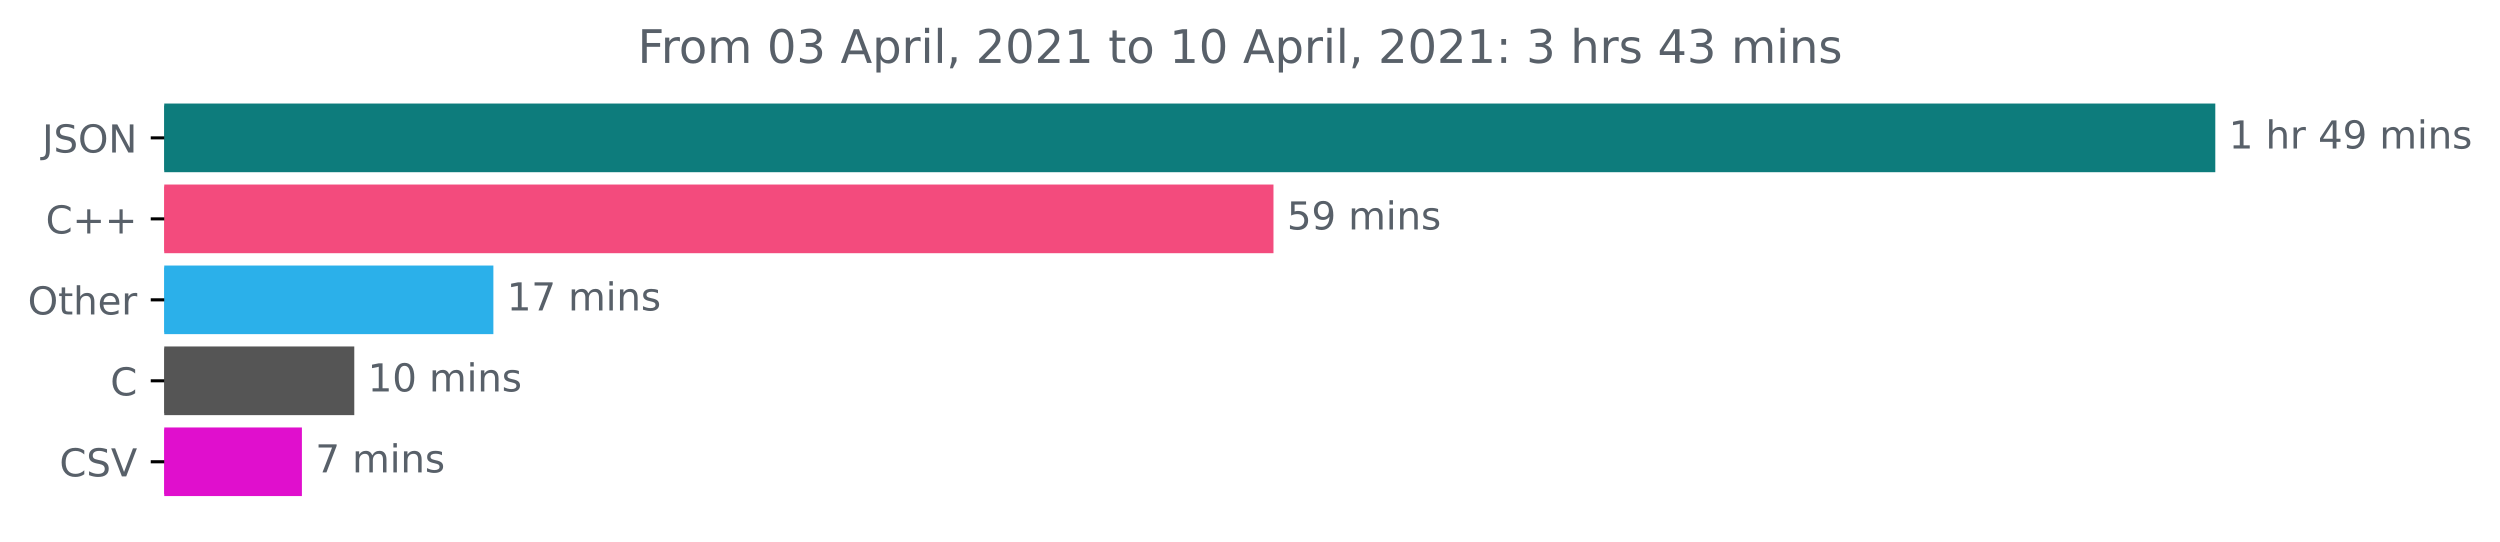
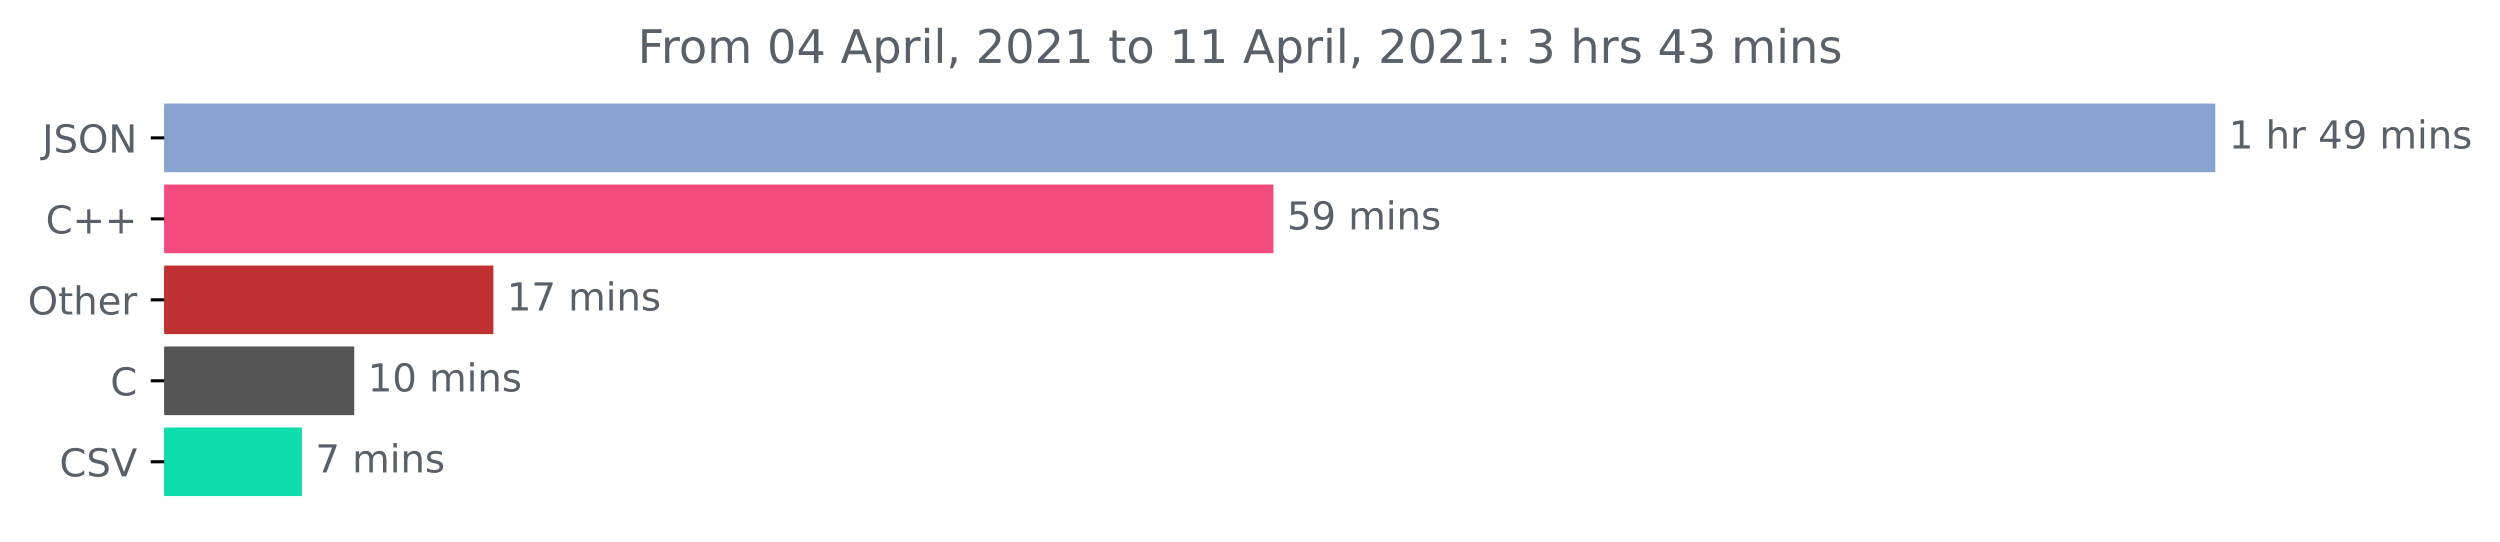
<svg xmlns="http://www.w3.org/2000/svg" xmlns:xlink="http://www.w3.org/1999/xlink" height="140.398pt" version="1.1" viewBox="0 0 648.358 140.398" width="648.358pt">
  <defs>
    <style type="text/css">*{stroke-linecap:butt;stroke-linejoin:round;}</style>
  </defs>
  <g id="figure_1">
    <g id="patch_1">
      <path d="M 0 140.398  L 648.358 140.398  L 648.358 0  L 0 0  z " style="fill:none;" />
    </g>
    <g id="axes_1">
      <g id="patch_2">
-         <path clip-path="url(#p8ef8b3e9f0)" d="M 42.594 27.358  L 574.022 27.358  L 574.022 44.158  L 42.594 44.158  z " style="fill:#0d7c7c;stroke:#0d7c7c;stroke-linejoin:miter;" />
+         <path clip-path="url(#pd59d76a659)" d="M 42.594 27.358  L 574.022 27.358  L 574.022 44.158  L 42.594 44.158  z " style="fill:#89a3d0;stroke:#89a3d0;stroke-linejoin:miter;" />
      </g>
      <g id="patch_3">
-         <path clip-path="url(#p8ef8b3e9f0)" d="M 42.594 48.358  L 329.767 48.358  L 329.767 65.158  L 42.594 65.158  z " style="fill:#f34b7d;stroke:#f34b7d;stroke-linejoin:miter;" />
+         <path clip-path="url(#pd59d76a659)" d="M 42.594 48.358  L 329.767 48.358  L 329.767 65.158  L 42.594 65.158  z " style="fill:#f34b7d;stroke:#f34b7d;stroke-linejoin:miter;" />
      </g>
      <g id="patch_4">
-         <path clip-path="url(#p8ef8b3e9f0)" d="M 42.594 69.358  L 127.453 69.358  L 127.453 86.158  L 42.594 86.158  z " style="fill:#2bb0ea;stroke:#2bb0ea;stroke-linejoin:miter;" />
+         <path clip-path="url(#pd59d76a659)" d="M 42.594 69.358  L 127.453 69.358  L 127.453 86.158  L 42.594 86.158  z " style="fill:#be3130;stroke:#be3130;stroke-linejoin:miter;" />
      </g>
      <g id="patch_5">
-         <path clip-path="url(#p8ef8b3e9f0)" d="M 42.594 90.358  L 91.38 90.358  L 91.38 107.158  L 42.594 107.158  z " style="fill:#555555;stroke:#555555;stroke-linejoin:miter;" />
+         <path clip-path="url(#pd59d76a659)" d="M 42.594 90.358  L 91.38 90.358  L 91.38 107.158  L 42.594 107.158  z " style="fill:#555555;stroke:#555555;stroke-linejoin:miter;" />
      </g>
      <g id="patch_6">
-         <path clip-path="url(#p8ef8b3e9f0)" d="M 42.594 111.358  L 77.798 111.358  L 77.798 128.158  L 42.594 128.158  z " style="fill:#e00fcd;stroke:#e00fcd;stroke-linejoin:miter;" />
+         <path clip-path="url(#pd59d76a659)" d="M 42.594 111.358  L 77.798 111.358  L 77.798 128.158  L 42.594 128.158  z " style="fill:#0bddac;stroke:#0bddac;stroke-linejoin:miter;" />
      </g>
      <g id="matplotlib.axis_1" />
      <g id="matplotlib.axis_2">
        <g id="ytick_1">
          <g id="line2d_1">
            <defs>
-               <path d="M 0 0  L -3.5 0  " id="m301bcbd2d8" style="stroke:#000000;stroke-width:0.8;" />
+               <path d="M 0 0  L -3.5 0  " id="mcd3f61173a" style="stroke:#000000;stroke-width:0.8;" />
            </defs>
            <g>
-               <use style="stroke:#000000;stroke-width:0.8;" x="42.594" xlink:href="#m301bcbd2d8" y="35.758" />
+               <use style="stroke:#000000;stroke-width:0.8;" x="42.594" xlink:href="#mcd3f61173a" y="35.758" />
            </g>
          </g>
          <g id="text_1">
            <g style="fill:#586069;" transform="translate(10.94219 39.55734)scale(0.1 -0.1)">
              <defs>
                <path d="M 628 4666  L 1259 4666  L 1259 325  Q 1259 -519 939 -900  Q 619 -1281 -91 -1281  L -331 -1281  L -331 -750  L -134 -750  Q 284 -750 456 -515  Q 628 -281 628 325  L 628 4666  z " id="DejaVuSans-4a" transform="scale(0.015625)" />
                <path d="M 3425 4513  L 3425 3897  Q 3066 4069 2747 4153  Q 2428 4238 2131 4238  Q 1616 4238 1336 4038  Q 1056 3838 1056 3469  Q 1056 3159 1242 3001  Q 1428 2844 1947 2747  L 2328 2669  Q 3034 2534 3370 2195  Q 3706 1856 3706 1288  Q 3706 609 3251 259  Q 2797 -91 1919 -91  Q 1588 -91 1214 -16  Q 841 59 441 206  L 441 856  Q 825 641 1194 531  Q 1563 422 1919 422  Q 2459 422 2753 634  Q 3047 847 3047 1241  Q 3047 1584 2836 1778  Q 2625 1972 2144 2069  L 1759 2144  Q 1053 2284 737 2584  Q 422 2884 422 3419  Q 422 4038 858 4394  Q 1294 4750 2059 4750  Q 2388 4750 2728 4690  Q 3069 4631 3425 4513  z " id="DejaVuSans-53" transform="scale(0.015625)" />
                <path d="M 2522 4238  Q 1834 4238 1429 3725  Q 1025 3213 1025 2328  Q 1025 1447 1429 934  Q 1834 422 2522 422  Q 3209 422 3611 934  Q 4013 1447 4013 2328  Q 4013 3213 3611 3725  Q 3209 4238 2522 4238  z M 2522 4750  Q 3503 4750 4090 4092  Q 4678 3434 4678 2328  Q 4678 1225 4090 567  Q 3503 -91 2522 -91  Q 1538 -91 948 565  Q 359 1222 359 2328  Q 359 3434 948 4092  Q 1538 4750 2522 4750  z " id="DejaVuSans-4f" transform="scale(0.015625)" />
                <path d="M 628 4666  L 1478 4666  L 3547 763  L 3547 4666  L 4159 4666  L 4159 0  L 3309 0  L 1241 3903  L 1241 0  L 628 0  L 628 4666  z " id="DejaVuSans-4e" transform="scale(0.015625)" />
              </defs>
              <use xlink:href="#DejaVuSans-4a" />
              <use x="29.492" xlink:href="#DejaVuSans-53" />
              <use x="92.969" xlink:href="#DejaVuSans-4f" />
              <use x="171.68" xlink:href="#DejaVuSans-4e" />
            </g>
          </g>
        </g>
        <g id="ytick_2">
          <g id="line2d_2">
            <g>
-               <use style="stroke:#000000;stroke-width:0.8;" x="42.594" xlink:href="#m301bcbd2d8" y="56.758" />
+               <use style="stroke:#000000;stroke-width:0.8;" x="42.594" xlink:href="#mcd3f61173a" y="56.758" />
            </g>
          </g>
          <g id="text_2">
            <g style="fill:#586069;" transform="translate(11.85156 60.55734)scale(0.1 -0.1)">
              <defs>
                <path d="M 4122 4306  L 4122 3641  Q 3803 3938 3442 4084  Q 3081 4231 2675 4231  Q 1875 4231 1450 3742  Q 1025 3253 1025 2328  Q 1025 1406 1450 917  Q 1875 428 2675 428  Q 3081 428 3442 575  Q 3803 722 4122 1019  L 4122 359  Q 3791 134 3420 21  Q 3050 -91 2638 -91  Q 1578 -91 968 557  Q 359 1206 359 2328  Q 359 3453 968 4101  Q 1578 4750 2638 4750  Q 3056 4750 3426 4639  Q 3797 4528 4122 4306  z " id="DejaVuSans-43" transform="scale(0.015625)" />
                <path d="M 2944 4013  L 2944 2272  L 4684 2272  L 4684 1741  L 2944 1741  L 2944 0  L 2419 0  L 2419 1741  L 678 1741  L 678 2272  L 2419 2272  L 2419 4013  L 2944 4013  z " id="DejaVuSans-2b" transform="scale(0.015625)" />
              </defs>
              <use xlink:href="#DejaVuSans-43" />
              <use x="69.824" xlink:href="#DejaVuSans-2b" />
              <use x="153.613" xlink:href="#DejaVuSans-2b" />
            </g>
          </g>
        </g>
        <g id="ytick_3">
          <g id="line2d_3">
            <g>
-               <use style="stroke:#000000;stroke-width:0.8;" x="42.594" xlink:href="#m301bcbd2d8" y="77.758" />
+               <use style="stroke:#000000;stroke-width:0.8;" x="42.594" xlink:href="#mcd3f61173a" y="77.758" />
            </g>
          </g>
          <g id="text_3">
            <g style="fill:#586069;" transform="translate(7.2 81.55734)scale(0.1 -0.1)">
              <defs>
                <path d="M 1172 4494  L 1172 3500  L 2356 3500  L 2356 3053  L 1172 3053  L 1172 1153  Q 1172 725 1289 603  Q 1406 481 1766 481  L 2356 481  L 2356 0  L 1766 0  Q 1100 0 847 248  Q 594 497 594 1153  L 594 3053  L 172 3053  L 172 3500  L 594 3500  L 594 4494  L 1172 4494  z " id="DejaVuSans-74" transform="scale(0.015625)" />
                <path d="M 3513 2113  L 3513 0  L 2938 0  L 2938 2094  Q 2938 2591 2744 2837  Q 2550 3084 2163 3084  Q 1697 3084 1428 2787  Q 1159 2491 1159 1978  L 1159 0  L 581 0  L 581 4863  L 1159 4863  L 1159 2956  Q 1366 3272 1645 3428  Q 1925 3584 2291 3584  Q 2894 3584 3203 3211  Q 3513 2838 3513 2113  z " id="DejaVuSans-68" transform="scale(0.015625)" />
                <path d="M 3597 1894  L 3597 1613  L 953 1613  Q 991 1019 1311 708  Q 1631 397 2203 397  Q 2534 397 2845 478  Q 3156 559 3463 722  L 3463 178  Q 3153 47 2828 -22  Q 2503 -91 2169 -91  Q 1331 -91 842 396  Q 353 884 353 1716  Q 353 2575 817 3079  Q 1281 3584 2069 3584  Q 2775 3584 3186 3129  Q 3597 2675 3597 1894  z M 3022 2063  Q 3016 2534 2758 2815  Q 2500 3097 2075 3097  Q 1594 3097 1305 2825  Q 1016 2553 972 2059  L 3022 2063  z " id="DejaVuSans-65" transform="scale(0.015625)" />
                <path d="M 2631 2963  Q 2534 3019 2420 3045  Q 2306 3072 2169 3072  Q 1681 3072 1420 2755  Q 1159 2438 1159 1844  L 1159 0  L 581 0  L 581 3500  L 1159 3500  L 1159 2956  Q 1341 3275 1631 3429  Q 1922 3584 2338 3584  Q 2397 3584 2469 3576  Q 2541 3569 2628 3553  L 2631 2963  z " id="DejaVuSans-72" transform="scale(0.015625)" />
              </defs>
              <use xlink:href="#DejaVuSans-4f" />
              <use x="78.711" xlink:href="#DejaVuSans-74" />
              <use x="117.92" xlink:href="#DejaVuSans-68" />
              <use x="181.299" xlink:href="#DejaVuSans-65" />
              <use x="242.822" xlink:href="#DejaVuSans-72" />
            </g>
          </g>
        </g>
        <g id="ytick_4">
          <g id="line2d_4">
            <g>
-               <use style="stroke:#000000;stroke-width:0.8;" x="42.594" xlink:href="#m301bcbd2d8" y="98.758" />
+               <use style="stroke:#000000;stroke-width:0.8;" x="42.594" xlink:href="#mcd3f61173a" y="98.758" />
            </g>
          </g>
          <g id="text_4">
            <g style="fill:#586069;" transform="translate(28.61094 102.5573)scale(0.1 -0.1)">
              <use xlink:href="#DejaVuSans-43" />
            </g>
          </g>
        </g>
        <g id="ytick_5">
          <g id="line2d_5">
            <g>
-               <use style="stroke:#000000;stroke-width:0.8;" x="42.594" xlink:href="#m301bcbd2d8" y="119.758" />
+               <use style="stroke:#000000;stroke-width:0.8;" x="42.594" xlink:href="#mcd3f61173a" y="119.758" />
            </g>
          </g>
          <g id="text_5">
            <g style="fill:#586069;" transform="translate(15.42188 123.5573)scale(0.1 -0.1)">
              <defs>
                <path d="M 1831 0  L 50 4666  L 709 4666  L 2188 738  L 3669 4666  L 4325 4666  L 2547 0  L 1831 0  z " id="DejaVuSans-56" transform="scale(0.015625)" />
              </defs>
              <use xlink:href="#DejaVuSans-43" />
              <use x="69.824" xlink:href="#DejaVuSans-53" />
              <use x="133.301" xlink:href="#DejaVuSans-56" />
            </g>
          </g>
        </g>
      </g>
      <g id="text_6">
        <g style="fill:#586069;" transform="translate(578.0223 38.5175)scale(0.1 -0.1)">
          <defs>
            <path d="M 794 531  L 1825 531  L 1825 4091  L 703 3866  L 703 4441  L 1819 4666  L 2450 4666  L 2450 531  L 3481 531  L 3481 0  L 794 0  L 794 531  z " id="DejaVuSans-31" transform="scale(0.015625)" />
            <path id="DejaVuSans-20" transform="scale(0.015625)" />
            <path d="M 2419 4116  L 825 1625  L 2419 1625  L 2419 4116  z M 2253 4666  L 3047 4666  L 3047 1625  L 3713 1625  L 3713 1100  L 3047 1100  L 3047 0  L 2419 0  L 2419 1100  L 313 1100  L 313 1709  L 2253 4666  z " id="DejaVuSans-34" transform="scale(0.015625)" />
            <path d="M 703 97  L 703 672  Q 941 559 1184 500  Q 1428 441 1663 441  Q 2288 441 2617 861  Q 2947 1281 2994 2138  Q 2813 1869 2534 1725  Q 2256 1581 1919 1581  Q 1219 1581 811 2004  Q 403 2428 403 3163  Q 403 3881 828 4315  Q 1253 4750 1959 4750  Q 2769 4750 3195 4129  Q 3622 3509 3622 2328  Q 3622 1225 3098 567  Q 2575 -91 1691 -91  Q 1453 -91 1209 -44  Q 966 3 703 97  z M 1959 2075  Q 2384 2075 2632 2365  Q 2881 2656 2881 3163  Q 2881 3666 2632 3958  Q 2384 4250 1959 4250  Q 1534 4250 1286 3958  Q 1038 3666 1038 3163  Q 1038 2656 1286 2365  Q 1534 2075 1959 2075  z " id="DejaVuSans-39" transform="scale(0.015625)" />
            <path d="M 3328 2828  Q 3544 3216 3844 3400  Q 4144 3584 4550 3584  Q 5097 3584 5394 3201  Q 5691 2819 5691 2113  L 5691 0  L 5113 0  L 5113 2094  Q 5113 2597 4934 2840  Q 4756 3084 4391 3084  Q 3944 3084 3684 2787  Q 3425 2491 3425 1978  L 3425 0  L 2847 0  L 2847 2094  Q 2847 2600 2669 2842  Q 2491 3084 2119 3084  Q 1678 3084 1418 2786  Q 1159 2488 1159 1978  L 1159 0  L 581 0  L 581 3500  L 1159 3500  L 1159 2956  Q 1356 3278 1631 3431  Q 1906 3584 2284 3584  Q 2666 3584 2933 3390  Q 3200 3197 3328 2828  z " id="DejaVuSans-6d" transform="scale(0.015625)" />
            <path d="M 603 3500  L 1178 3500  L 1178 0  L 603 0  L 603 3500  z M 603 4863  L 1178 4863  L 1178 4134  L 603 4134  L 603 4863  z " id="DejaVuSans-69" transform="scale(0.015625)" />
            <path d="M 3513 2113  L 3513 0  L 2938 0  L 2938 2094  Q 2938 2591 2744 2837  Q 2550 3084 2163 3084  Q 1697 3084 1428 2787  Q 1159 2491 1159 1978  L 1159 0  L 581 0  L 581 3500  L 1159 3500  L 1159 2956  Q 1366 3272 1645 3428  Q 1925 3584 2291 3584  Q 2894 3584 3203 3211  Q 3513 2838 3513 2113  z " id="DejaVuSans-6e" transform="scale(0.015625)" />
            <path d="M 2834 3397  L 2834 2853  Q 2591 2978 2328 3040  Q 2066 3103 1784 3103  Q 1356 3103 1142 2972  Q 928 2841 928 2578  Q 928 2378 1081 2264  Q 1234 2150 1697 2047  L 1894 2003  Q 2506 1872 2764 1633  Q 3022 1394 3022 966  Q 3022 478 2636 193  Q 2250 -91 1575 -91  Q 1294 -91 989 -36  Q 684 19 347 128  L 347 722  Q 666 556 975 473  Q 1284 391 1588 391  Q 1994 391 2212 530  Q 2431 669 2431 922  Q 2431 1156 2273 1281  Q 2116 1406 1581 1522  L 1381 1569  Q 847 1681 609 1914  Q 372 2147 372 2553  Q 372 3047 722 3315  Q 1072 3584 1716 3584  Q 2034 3584 2315 3537  Q 2597 3491 2834 3397  z " id="DejaVuSans-73" transform="scale(0.015625)" />
          </defs>
          <use xlink:href="#DejaVuSans-31" />
          <use x="63.623" xlink:href="#DejaVuSans-20" />
          <use x="95.41" xlink:href="#DejaVuSans-68" />
          <use x="158.789" xlink:href="#DejaVuSans-72" />
          <use x="199.902" xlink:href="#DejaVuSans-20" />
          <use x="231.689" xlink:href="#DejaVuSans-34" />
          <use x="295.312" xlink:href="#DejaVuSans-39" />
          <use x="358.936" xlink:href="#DejaVuSans-20" />
          <use x="390.723" xlink:href="#DejaVuSans-6d" />
          <use x="488.135" xlink:href="#DejaVuSans-69" />
          <use x="515.918" xlink:href="#DejaVuSans-6e" />
          <use x="579.297" xlink:href="#DejaVuSans-73" />
        </g>
      </g>
      <g id="text_7">
        <g style="fill:#586069;" transform="translate(333.7673 59.5175)scale(0.1 -0.1)">
          <defs>
            <path d="M 691 4666  L 3169 4666  L 3169 4134  L 1269 4134  L 1269 2991  Q 1406 3038 1543 3061  Q 1681 3084 1819 3084  Q 2600 3084 3056 2656  Q 3513 2228 3513 1497  Q 3513 744 3044 326  Q 2575 -91 1722 -91  Q 1428 -91 1123 -41  Q 819 9 494 109  L 494 744  Q 775 591 1075 516  Q 1375 441 1709 441  Q 2250 441 2565 725  Q 2881 1009 2881 1497  Q 2881 1984 2565 2268  Q 2250 2553 1709 2553  Q 1456 2553 1204 2497  Q 953 2441 691 2322  L 691 4666  z " id="DejaVuSans-35" transform="scale(0.015625)" />
          </defs>
          <use xlink:href="#DejaVuSans-35" />
          <use x="63.623" xlink:href="#DejaVuSans-39" />
          <use x="127.246" xlink:href="#DejaVuSans-20" />
          <use x="159.033" xlink:href="#DejaVuSans-6d" />
          <use x="256.445" xlink:href="#DejaVuSans-69" />
          <use x="284.229" xlink:href="#DejaVuSans-6e" />
          <use x="347.607" xlink:href="#DejaVuSans-73" />
        </g>
      </g>
      <g id="text_8">
        <g style="fill:#586069;" transform="translate(131.4528 80.5175)scale(0.1 -0.1)">
          <defs>
            <path d="M 525 4666  L 3525 4666  L 3525 4397  L 1831 0  L 1172 0  L 2766 4134  L 525 4134  L 525 4666  z " id="DejaVuSans-37" transform="scale(0.015625)" />
          </defs>
          <use xlink:href="#DejaVuSans-31" />
          <use x="63.623" xlink:href="#DejaVuSans-37" />
          <use x="127.246" xlink:href="#DejaVuSans-20" />
          <use x="159.033" xlink:href="#DejaVuSans-6d" />
          <use x="256.445" xlink:href="#DejaVuSans-69" />
          <use x="284.229" xlink:href="#DejaVuSans-6e" />
          <use x="347.607" xlink:href="#DejaVuSans-73" />
        </g>
      </g>
      <g id="text_9">
        <g style="fill:#586069;" transform="translate(95.37957 101.5175)scale(0.1 -0.1)">
          <defs>
            <path d="M 2034 4250  Q 1547 4250 1301 3770  Q 1056 3291 1056 2328  Q 1056 1369 1301 889  Q 1547 409 2034 409  Q 2525 409 2770 889  Q 3016 1369 3016 2328  Q 3016 3291 2770 3770  Q 2525 4250 2034 4250  z M 2034 4750  Q 2819 4750 3233 4129  Q 3647 3509 3647 2328  Q 3647 1150 3233 529  Q 2819 -91 2034 -91  Q 1250 -91 836 529  Q 422 1150 422 2328  Q 422 3509 836 4129  Q 1250 4750 2034 4750  z " id="DejaVuSans-30" transform="scale(0.015625)" />
          </defs>
          <use xlink:href="#DejaVuSans-31" />
          <use x="63.623" xlink:href="#DejaVuSans-30" />
          <use x="127.246" xlink:href="#DejaVuSans-20" />
          <use x="159.033" xlink:href="#DejaVuSans-6d" />
          <use x="256.445" xlink:href="#DejaVuSans-69" />
          <use x="284.229" xlink:href="#DejaVuSans-6e" />
          <use x="347.607" xlink:href="#DejaVuSans-73" />
        </g>
      </g>
      <g id="text_10">
        <g style="fill:#586069;" transform="translate(81.79777 122.5175)scale(0.1 -0.1)">
          <use xlink:href="#DejaVuSans-37" />
          <use x="63.623" xlink:href="#DejaVuSans-20" />
          <use x="95.41" xlink:href="#DejaVuSans-6d" />
          <use x="192.822" xlink:href="#DejaVuSans-69" />
          <use x="220.605" xlink:href="#DejaVuSans-6e" />
          <use x="283.984" xlink:href="#DejaVuSans-73" />
        </g>
      </g>
      <g id="text_11">
        <g style="fill:#586069;" transform="translate(165.3725 16.31812)scale(0.12 -0.12)">
          <defs>
            <path d="M 628 4666  L 3309 4666  L 3309 4134  L 1259 4134  L 1259 2759  L 3109 2759  L 3109 2228  L 1259 2228  L 1259 0  L 628 0  L 628 4666  z " id="DejaVuSans-46" transform="scale(0.015625)" />
            <path d="M 1959 3097  Q 1497 3097 1228 2736  Q 959 2375 959 1747  Q 959 1119 1226 758  Q 1494 397 1959 397  Q 2419 397 2687 759  Q 2956 1122 2956 1747  Q 2956 2369 2687 2733  Q 2419 3097 1959 3097  z M 1959 3584  Q 2709 3584 3137 3096  Q 3566 2609 3566 1747  Q 3566 888 3137 398  Q 2709 -91 1959 -91  Q 1206 -91 779 398  Q 353 888 353 1747  Q 353 2609 779 3096  Q 1206 3584 1959 3584  z " id="DejaVuSans-6f" transform="scale(0.015625)" />
-             <path d="M 2597 2516  Q 3050 2419 3304 2112  Q 3559 1806 3559 1356  Q 3559 666 3084 287  Q 2609 -91 1734 -91  Q 1441 -91 1130 -33  Q 819 25 488 141  L 488 750  Q 750 597 1062 519  Q 1375 441 1716 441  Q 2309 441 2620 675  Q 2931 909 2931 1356  Q 2931 1769 2642 2001  Q 2353 2234 1838 2234  L 1294 2234  L 1294 2753  L 1863 2753  Q 2328 2753 2575 2939  Q 2822 3125 2822 3475  Q 2822 3834 2567 4026  Q 2313 4219 1838 4219  Q 1578 4219 1281 4162  Q 984 4106 628 3988  L 628 4550  Q 988 4650 1302 4700  Q 1616 4750 1894 4750  Q 2613 4750 3031 4423  Q 3450 4097 3450 3541  Q 3450 3153 3228 2886  Q 3006 2619 2597 2516  z " id="DejaVuSans-33" transform="scale(0.015625)" />
            <path d="M 2188 4044  L 1331 1722  L 3047 1722  L 2188 4044  z M 1831 4666  L 2547 4666  L 4325 0  L 3669 0  L 3244 1197  L 1141 1197  L 716 0  L 50 0  L 1831 4666  z " id="DejaVuSans-41" transform="scale(0.015625)" />
            <path d="M 1159 525  L 1159 -1331  L 581 -1331  L 581 3500  L 1159 3500  L 1159 2969  Q 1341 3281 1617 3432  Q 1894 3584 2278 3584  Q 2916 3584 3314 3078  Q 3713 2572 3713 1747  Q 3713 922 3314 415  Q 2916 -91 2278 -91  Q 1894 -91 1617 61  Q 1341 213 1159 525  z M 3116 1747  Q 3116 2381 2855 2742  Q 2594 3103 2138 3103  Q 1681 3103 1420 2742  Q 1159 2381 1159 1747  Q 1159 1113 1420 752  Q 1681 391 2138 391  Q 2594 391 2855 752  Q 3116 1113 3116 1747  z " id="DejaVuSans-70" transform="scale(0.015625)" />
            <path d="M 603 4863  L 1178 4863  L 1178 0  L 603 0  L 603 4863  z " id="DejaVuSans-6c" transform="scale(0.015625)" />
            <path d="M 750 794  L 1409 794  L 1409 256  L 897 -744  L 494 -744  L 750 256  L 750 794  z " id="DejaVuSans-2c" transform="scale(0.015625)" />
            <path d="M 1228 531  L 3431 531  L 3431 0  L 469 0  L 469 531  Q 828 903 1448 1529  Q 2069 2156 2228 2338  Q 2531 2678 2651 2914  Q 2772 3150 2772 3378  Q 2772 3750 2511 3984  Q 2250 4219 1831 4219  Q 1534 4219 1204 4116  Q 875 4013 500 3803  L 500 4441  Q 881 4594 1212 4672  Q 1544 4750 1819 4750  Q 2544 4750 2975 4387  Q 3406 4025 3406 3419  Q 3406 3131 3298 2873  Q 3191 2616 2906 2266  Q 2828 2175 2409 1742  Q 1991 1309 1228 531  z " id="DejaVuSans-32" transform="scale(0.015625)" />
            <path d="M 750 794  L 1409 794  L 1409 0  L 750 0  L 750 794  z M 750 3309  L 1409 3309  L 1409 2516  L 750 2516  L 750 3309  z " id="DejaVuSans-3a" transform="scale(0.015625)" />
+             <path d="M 2597 2516  Q 3050 2419 3304 2112  Q 3559 1806 3559 1356  Q 3559 666 3084 287  Q 2609 -91 1734 -91  Q 1441 -91 1130 -33  Q 819 25 488 141  L 488 750  Q 750 597 1062 519  Q 1375 441 1716 441  Q 2309 441 2620 675  Q 2931 909 2931 1356  Q 2931 1769 2642 2001  Q 2353 2234 1838 2234  L 1294 2234  L 1294 2753  L 1863 2753  Q 2328 2753 2575 2939  Q 2822 3125 2822 3475  Q 2822 3834 2567 4026  Q 2313 4219 1838 4219  Q 1578 4219 1281 4162  Q 984 4106 628 3988  L 628 4550  Q 988 4650 1302 4700  Q 1616 4750 1894 4750  Q 2613 4750 3031 4423  Q 3450 4097 3450 3541  Q 3450 3153 3228 2886  Q 3006 2619 2597 2516  z " id="DejaVuSans-33" transform="scale(0.015625)" />
          </defs>
          <use xlink:href="#DejaVuSans-46" />
          <use x="50.27" xlink:href="#DejaVuSans-72" />
          <use x="89.133" xlink:href="#DejaVuSans-6f" />
          <use x="150.314" xlink:href="#DejaVuSans-6d" />
          <use x="247.727" xlink:href="#DejaVuSans-20" />
          <use x="279.514" xlink:href="#DejaVuSans-30" />
-           <use x="343.137" xlink:href="#DejaVuSans-33" />
+           <use x="343.137" xlink:href="#DejaVuSans-34" />
          <use x="406.76" xlink:href="#DejaVuSans-20" />
          <use x="438.547" xlink:href="#DejaVuSans-41" />
          <use x="506.955" xlink:href="#DejaVuSans-70" />
          <use x="570.432" xlink:href="#DejaVuSans-72" />
          <use x="611.545" xlink:href="#DejaVuSans-69" />
          <use x="639.328" xlink:href="#DejaVuSans-6c" />
          <use x="667.111" xlink:href="#DejaVuSans-2c" />
          <use x="698.898" xlink:href="#DejaVuSans-20" />
          <use x="730.686" xlink:href="#DejaVuSans-32" />
          <use x="794.309" xlink:href="#DejaVuSans-30" />
          <use x="857.932" xlink:href="#DejaVuSans-32" />
          <use x="921.555" xlink:href="#DejaVuSans-31" />
          <use x="985.178" xlink:href="#DejaVuSans-20" />
          <use x="1016.965" xlink:href="#DejaVuSans-74" />
          <use x="1056.174" xlink:href="#DejaVuSans-6f" />
          <use x="1117.355" xlink:href="#DejaVuSans-20" />
          <use x="1149.143" xlink:href="#DejaVuSans-31" />
-           <use x="1212.766" xlink:href="#DejaVuSans-30" />
+           <use x="1212.766" xlink:href="#DejaVuSans-31" />
          <use x="1276.389" xlink:href="#DejaVuSans-20" />
          <use x="1308.176" xlink:href="#DejaVuSans-41" />
          <use x="1376.584" xlink:href="#DejaVuSans-70" />
          <use x="1440.061" xlink:href="#DejaVuSans-72" />
          <use x="1481.174" xlink:href="#DejaVuSans-69" />
          <use x="1508.957" xlink:href="#DejaVuSans-6c" />
          <use x="1536.74" xlink:href="#DejaVuSans-2c" />
          <use x="1568.527" xlink:href="#DejaVuSans-20" />
          <use x="1600.314" xlink:href="#DejaVuSans-32" />
          <use x="1663.938" xlink:href="#DejaVuSans-30" />
          <use x="1727.561" xlink:href="#DejaVuSans-32" />
          <use x="1791.184" xlink:href="#DejaVuSans-31" />
          <use x="1854.807" xlink:href="#DejaVuSans-3a" />
          <use x="1888.498" xlink:href="#DejaVuSans-20" />
          <use x="1920.285" xlink:href="#DejaVuSans-33" />
          <use x="1983.908" xlink:href="#DejaVuSans-20" />
          <use x="2015.695" xlink:href="#DejaVuSans-68" />
          <use x="2079.074" xlink:href="#DejaVuSans-72" />
          <use x="2120.188" xlink:href="#DejaVuSans-73" />
          <use x="2172.287" xlink:href="#DejaVuSans-20" />
          <use x="2204.074" xlink:href="#DejaVuSans-34" />
          <use x="2267.697" xlink:href="#DejaVuSans-33" />
          <use x="2331.32" xlink:href="#DejaVuSans-20" />
          <use x="2363.107" xlink:href="#DejaVuSans-6d" />
          <use x="2460.52" xlink:href="#DejaVuSans-69" />
          <use x="2488.303" xlink:href="#DejaVuSans-6e" />
          <use x="2551.682" xlink:href="#DejaVuSans-73" />
        </g>
      </g>
    </g>
  </g>
  <defs>
-     <clipPath id="p8ef8b3e9f0">
+     <clipPath id="pd59d76a659">
      <rect height="110.88" width="558" x="42.594" y="22.318" />
    </clipPath>
  </defs>
</svg>
